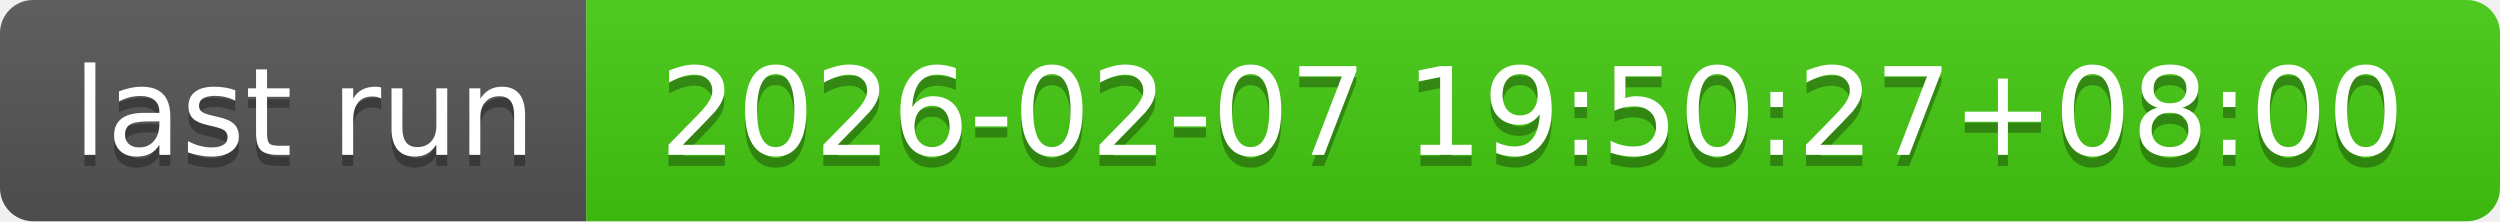
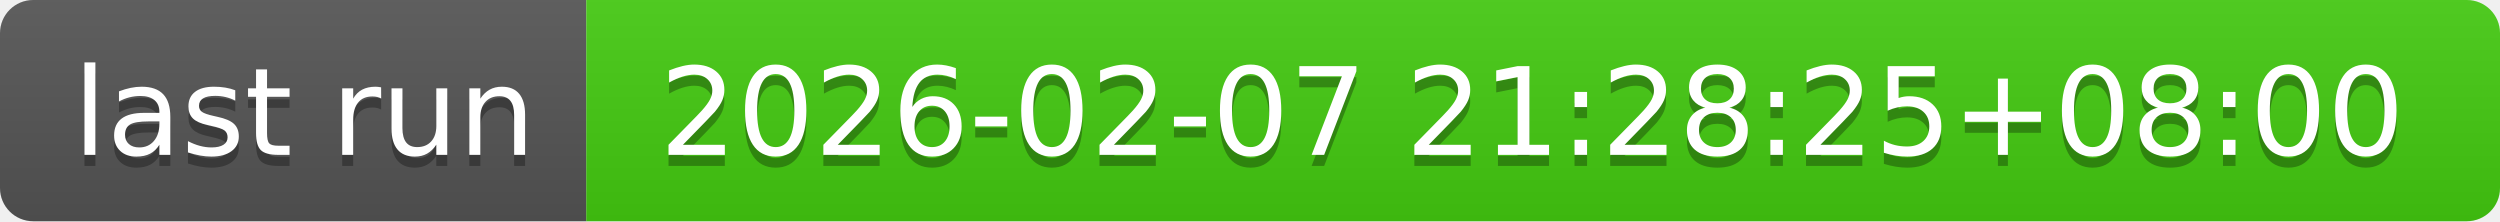
- <svg xmlns="http://www.w3.org/2000/svg" width="226" height="20" role="img" aria-label="last run: 2026-02-07 19:50:27+08:00">
+ <svg xmlns="http://www.w3.org/2000/svg" width="226" height="20" role="img" aria-label="last run: 2026-02-07 21:28:25+08:00">
  <linearGradient id="s" x2="0" y2="100%">
    <stop offset="0" stop-color="#bbb" stop-opacity=".1" />
    <stop offset="1" stop-opacity=".1" />
  </linearGradient>
  <clipPath id="r">
    <rect width="226" height="20" rx="3" fill="#fff" />
  </clipPath>
  <g clip-path="url(#r)">
    <rect width="53" height="20" fill="#555" />
    <rect x="53" width="173" height="20" fill="#4c1" />
    <rect width="226" height="20" fill="url(#s)" />
  </g>
  <g fill="#fff" text-anchor="middle" font-family="Verdana,Geneva,DejaVu Sans,sans-serif" text-rendering="geometricPrecision" font-size="110">
    <text aria-hidden="true" x="275" y="150" fill="#010101" fill-opacity=".3" transform="scale(.1)" textLength="430">last run</text>
    <text x="275" y="140" transform="scale(.1)" fill="#fff" textLength="430">last run</text>
-     <text aria-hidden="true" x="1385" y="150" fill="#010101" fill-opacity=".3" transform="scale(.1)" textLength="1630">2026-02-07 19:50:27+08:00</text>
-     <text x="1385" y="140" transform="scale(.1)" fill="#fff" textLength="1630">2026-02-07 19:50:27+08:00</text>
+     <text aria-hidden="true" x="1385" y="150" fill="#010101" fill-opacity=".3" transform="scale(.1)" textLength="1630">2026-02-07 21:28:25+08:00</text>
+     <text x="1385" y="140" transform="scale(.1)" fill="#fff" textLength="1630">2026-02-07 21:28:25+08:00</text>
  </g>
</svg>
